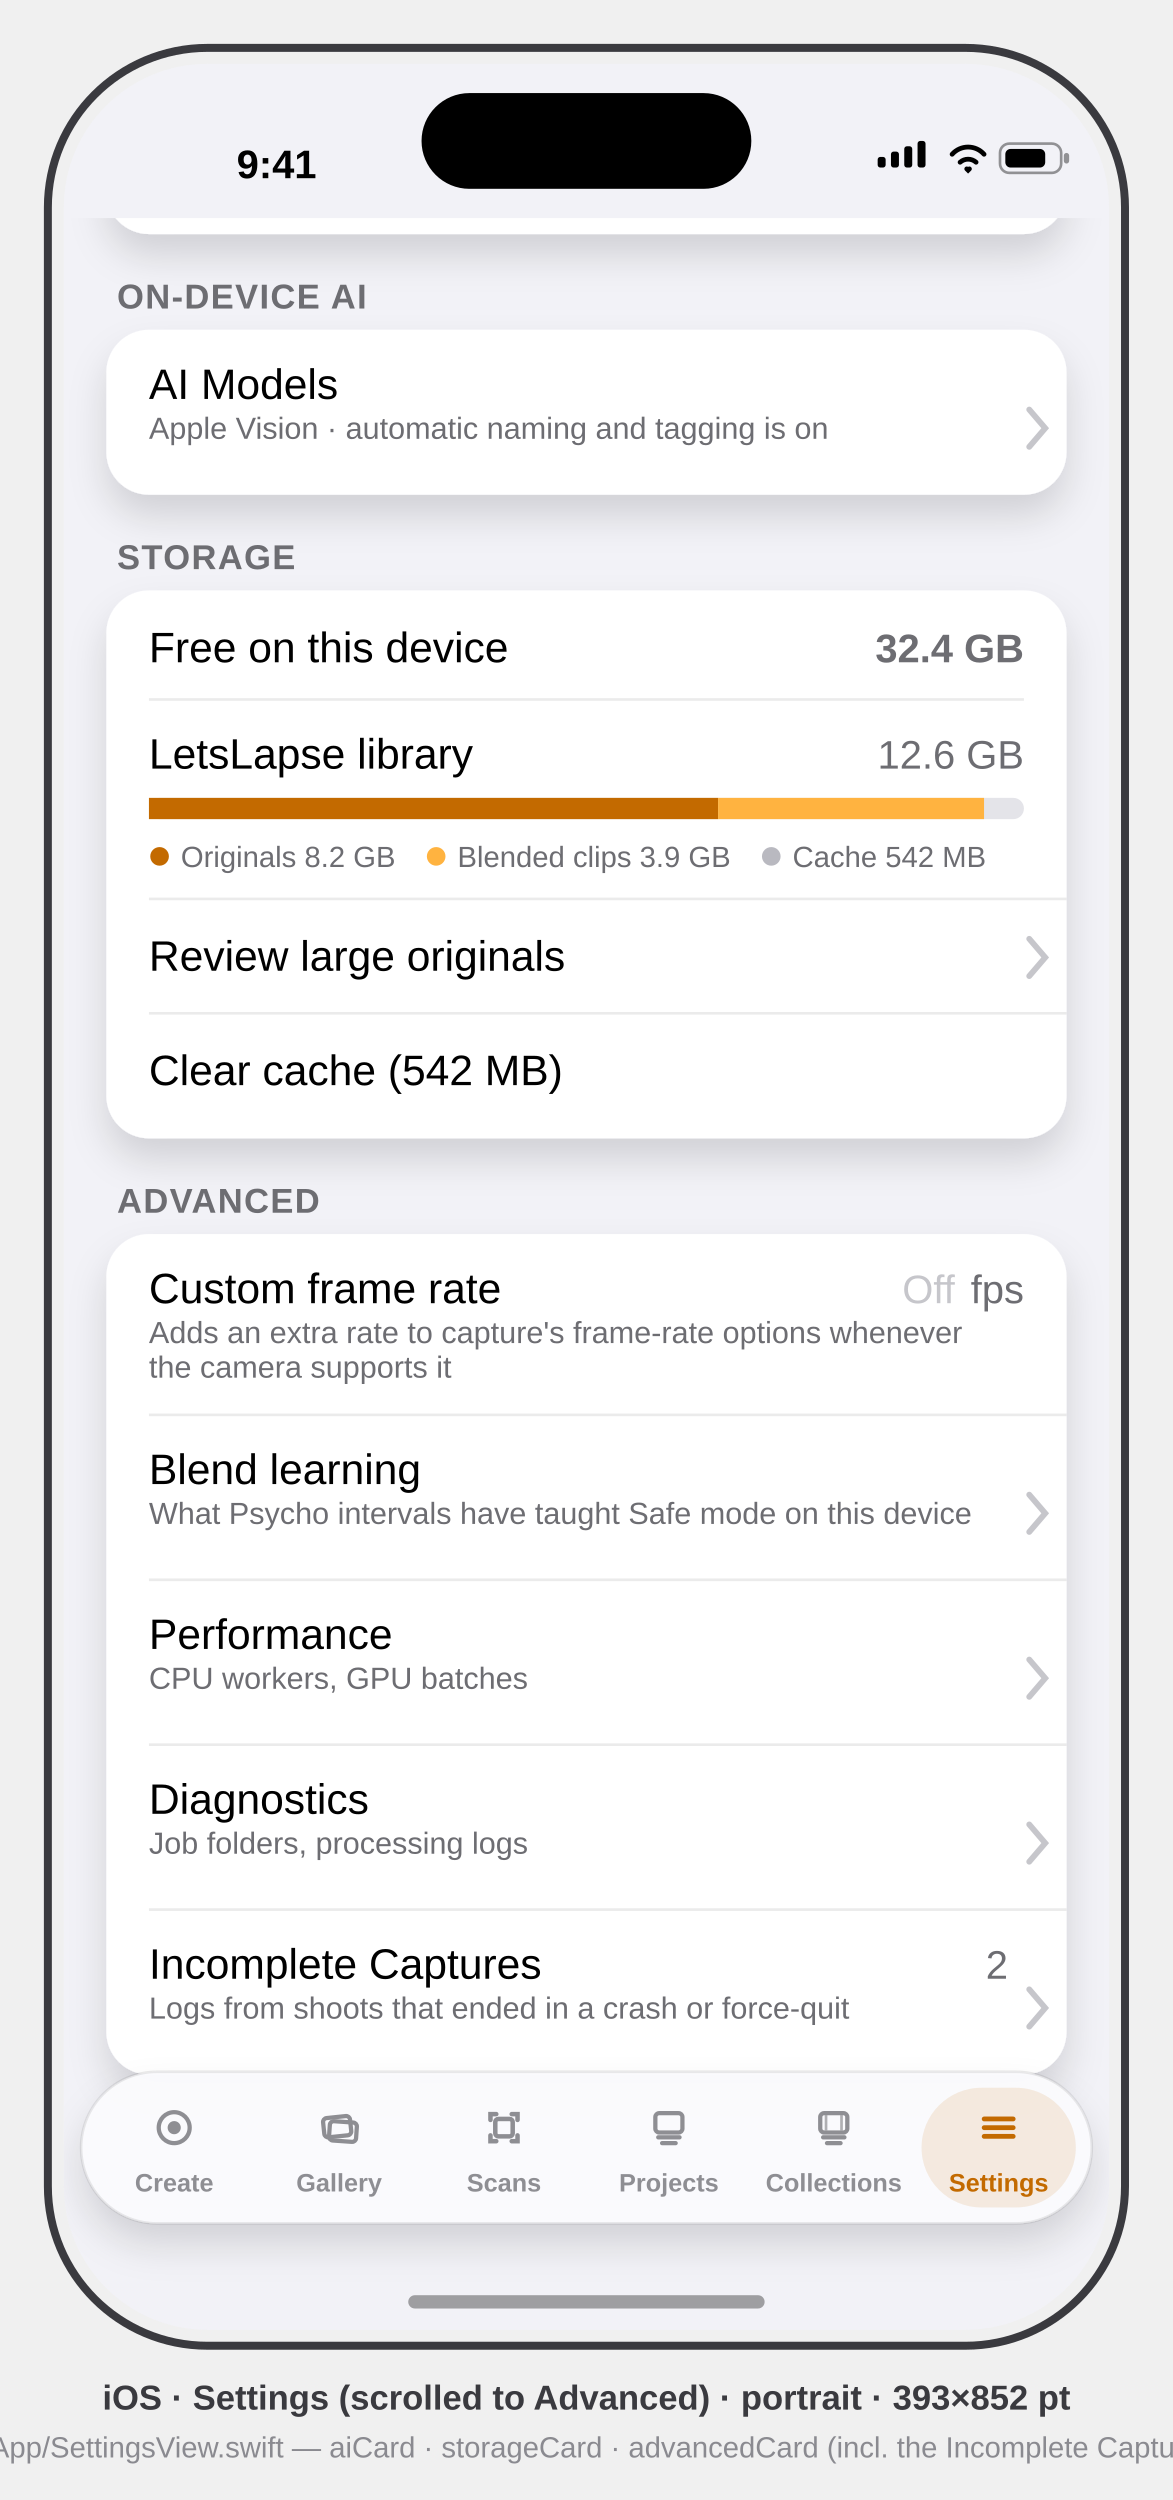
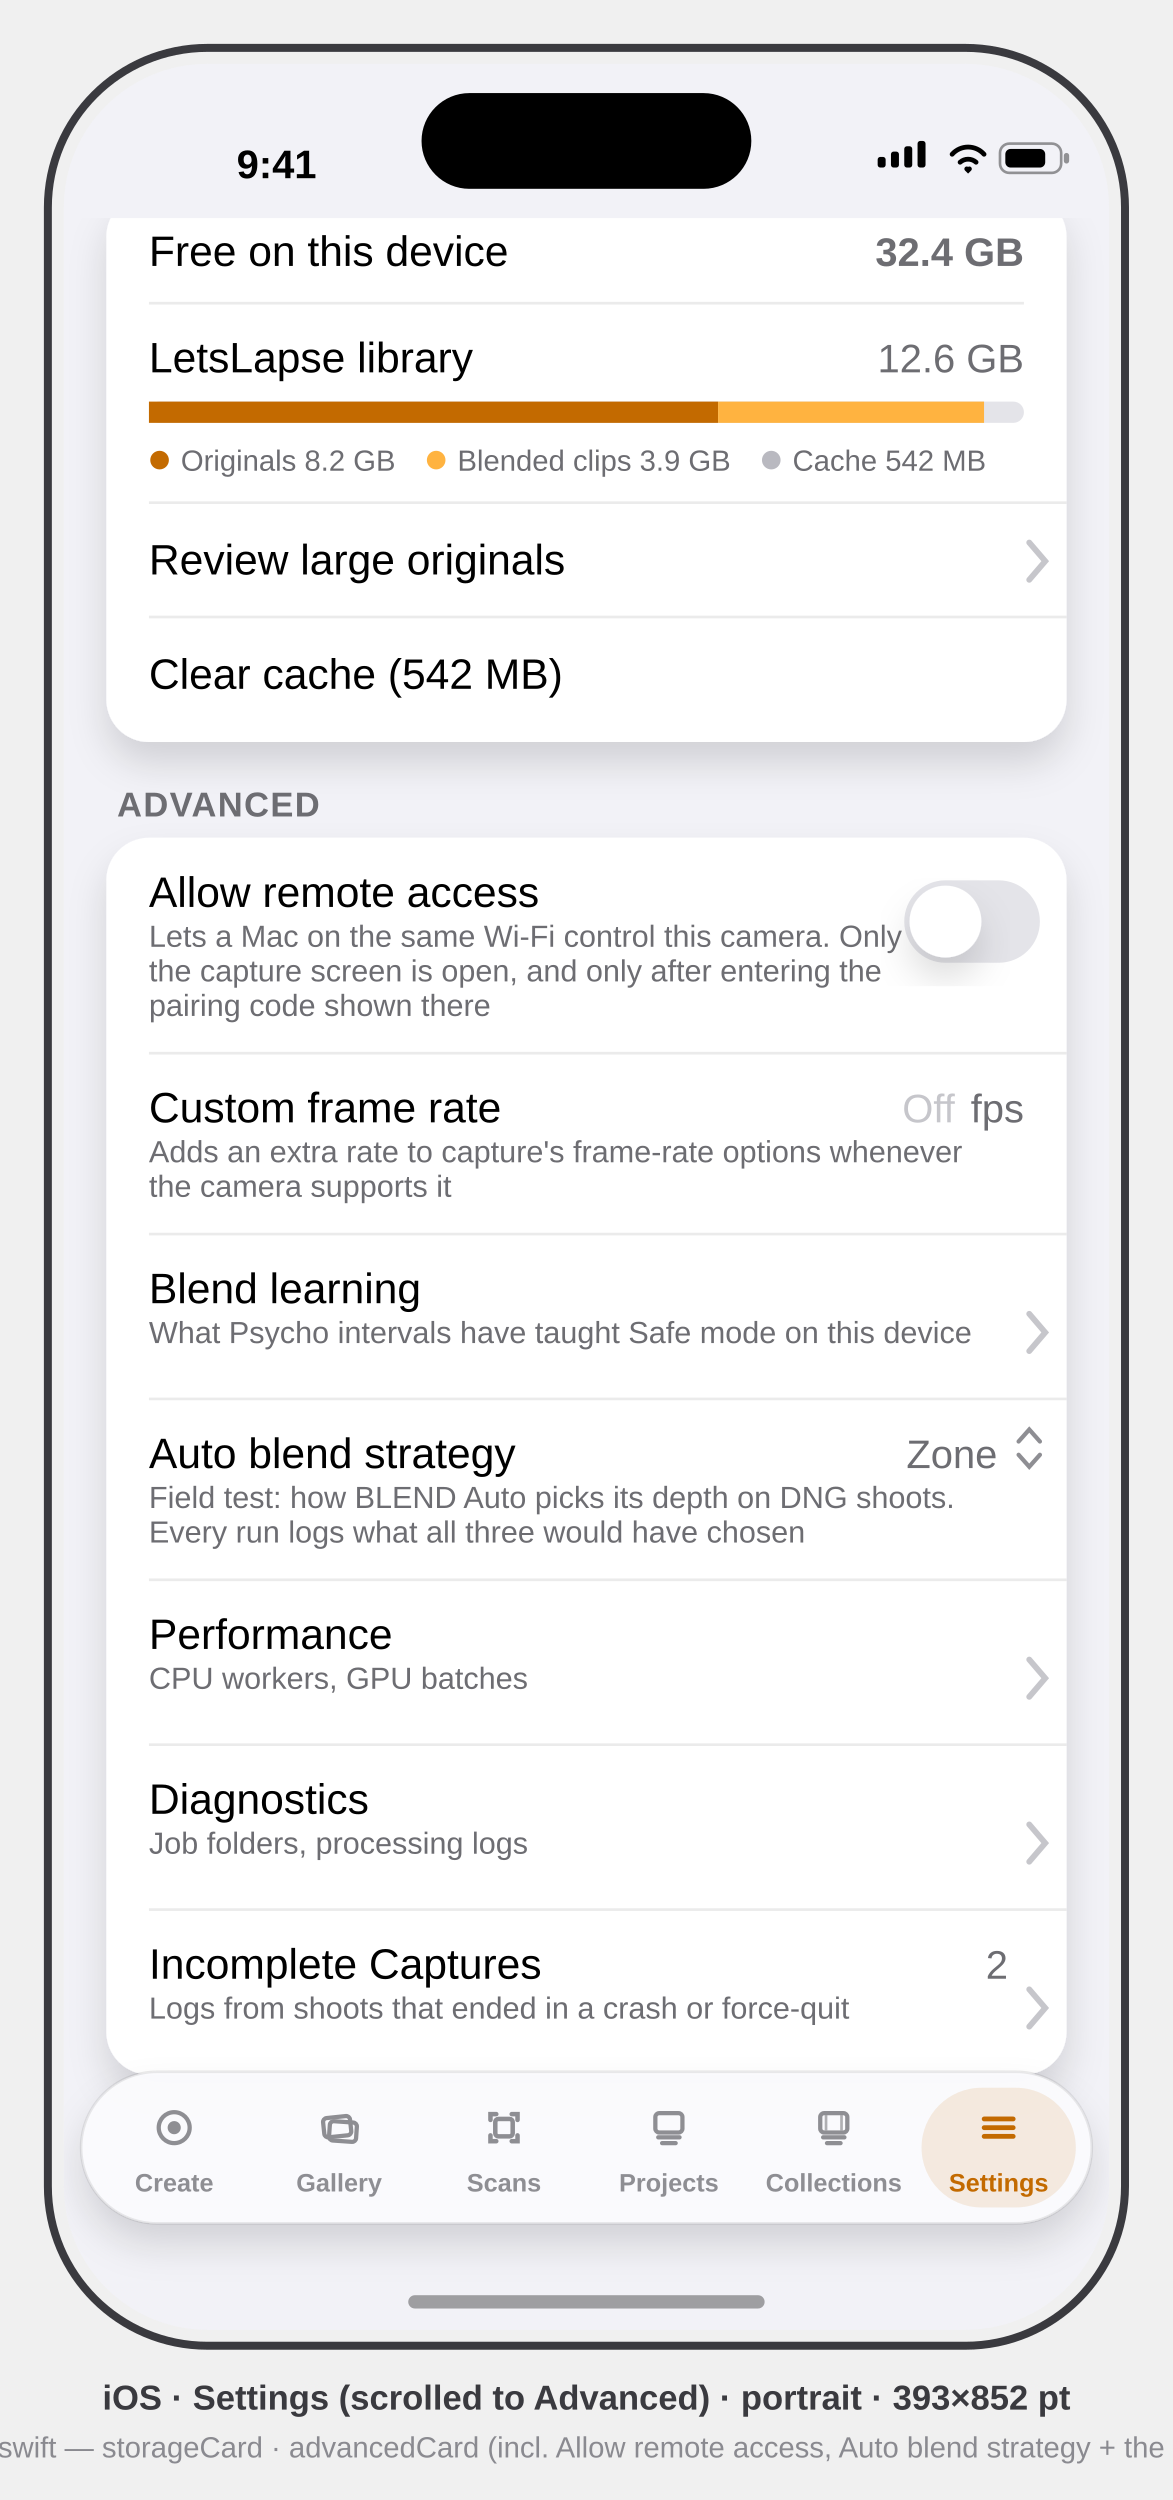
<svg xmlns="http://www.w3.org/2000/svg" viewBox="0 0 441 940" font-family="-apple-system, BlinkMacSystemFont, 'SF Pro Text', 'Helvetica Neue', Arial, sans-serif">
  <defs>
    <clipPath id="screen">
      <rect x="24" y="24" width="393" height="852" rx="54" />
    </clipPath>
    <clipPath id="scroll">
      <rect x="0" y="58" width="393" height="794" />
    </clipPath>
    <filter id="soft" x="-40%" y="-40%" width="180%" height="180%">
      <feDropShadow dx="0" dy="8" stdDeviation="7" flood-color="#000" flood-opacity="0.14" />
    </filter>
  </defs>
  <style>text{font-family:inherit}.sb{font-weight:600}.b{font-weight:700}.sec{fill:#6D6D72}.hdr{font-size:13px;font-weight:600;fill:#6D6D72;letter-spacing:0.5px}.ttl{font-size:16px;fill:#000}.sub{font-size:11.5px;fill:#6D6D72}</style>
  <rect x="18" y="18" width="405" height="864" rx="60" fill="none" stroke="#3A3A3F" stroke-width="3" />
  <g clip-path="url(#screen)">
    <rect x="24" y="24" width="393" height="852" fill="#F2F2F7" />
    <g transform="translate(24,24)">
      <g id="status-bar" fill="#000">
        <text x="80" y="43" font-size="15" class="sb" text-anchor="middle">9:41</text>
        <g>
          <rect x="306" y="35" width="3" height="4" rx="1" />
          <rect x="311" y="33" width="3" height="6" rx="1" />
          <rect x="316" y="31" width="3" height="8" rx="1" />
          <rect x="321" y="29" width="3" height="10" rx="1" />
        </g>
        <path d="M334 34 a8 8 0 0 1 12 0 M337 37 a4.5 4.5 0 0 1 6 0 M339.5 39.5 l0.5 0.5 0.5 -0.5" stroke="#000" stroke-width="1.8" fill="none" stroke-linecap="round" />
        <g>
          <rect x="352" y="30" width="23" height="11" rx="3.5" fill="none" stroke="#000" stroke-opacity="0.4" />
          <rect x="376" y="33.5" width="2" height="4" rx="1" fill="#000" fill-opacity="0.4" />
          <rect x="354" y="32" width="15" height="7" rx="2" />
        </g>
      </g>
      <g clip-path="url(#scroll)">
-         <g id="location-card">
-           <rect x="16" y="2" width="361" height="62" rx="16" fill="#FFF" filter="url(#soft)" />
-           <text x="32" y="28" class="ttl">Geotag captures</text>
-           <text x="32" y="43" class="sub">Save GPS in photo EXIF · GPX track sidecar next to video</text>
-           <rect x="316" y="18" width="51" height="31" rx="15.5" fill="#34C759" />
-           <circle cx="351" cy="33.5" r="13.5" fill="#FFF" filter="url(#soft)" />
-         </g>
-         <text x="20" y="92" class="hdr">ON-DEVICE AI</text>
-         <g id="ai-card">
-           <rect x="16" y="100" width="361" height="62" rx="16" fill="#FFF" filter="url(#soft)" />
-           <text x="32" y="126" class="ttl">AI Models</text>
-           <text x="32" y="141" class="sub">Apple Vision · automatic naming and tagging is on</text>
-           <path d="M363 130 l6 7 -6 7" stroke="#C6C6CB" stroke-width="2.2" fill="none" stroke-linecap="round" data-symbol="chevron.right" />
-         </g>
-         <text x="20" y="190" class="hdr">STORAGE</text>
-         <g id="storage-card">
-           <rect x="16" y="198" width="361" height="206" rx="16" fill="#FFF" filter="url(#soft)" />
-           <text x="32" y="225" class="ttl">Free on this device</text>
-           <text x="361" y="225" font-size="15" class="sb" fill="#6D6D72" text-anchor="end">32.4 GB</text>
-           <line x1="32" y1="239" x2="361" y2="239" stroke="#000" stroke-opacity="0.08" />
-           <text x="32" y="265" class="ttl">LetsLapse library</text>
-           <text x="361" y="265" font-size="15" class="sec" text-anchor="end">12.6 GB</text>
-           <g id="storage-bar">
-             <rect x="32" y="276" width="329" height="8" rx="4" fill="#E4E4E9" />
-             <rect x="32" y="276" width="214" height="8" fill="#C36A00" />
-             <rect x="246" y="276" width="100" height="8" fill="#FFB340" />
+         <g transform="translate(0,-149)">
+           <text x="20" y="190" class="hdr">STORAGE</text>
+           <g id="storage-card">
+             <rect x="16" y="198" width="361" height="206" rx="16" fill="#FFF" filter="url(#soft)" />
+             <text x="32" y="225" class="ttl">Free on this device</text>
+             <text x="361" y="225" font-size="15" class="sb" fill="#6D6D72" text-anchor="end">32.4 GB</text>
+             <line x1="32" y1="239" x2="361" y2="239" stroke="#000" stroke-opacity="0.08" />
+             <text x="32" y="265" class="ttl">LetsLapse library</text>
+             <text x="361" y="265" font-size="15" class="sec" text-anchor="end">12.6 GB</text>
+             <g id="storage-bar">
+               <rect x="32" y="276" width="329" height="8" rx="4" fill="#E4E4E9" />
+               <rect x="32" y="276" width="214" height="8" fill="#C36A00" />
+               <rect x="246" y="276" width="100" height="8" fill="#FFB340" />
+             </g>
+             <g id="legend" font-size="11" fill="#6D6D72">
+               <circle cx="36" cy="298" r="3.5" fill="#C36A00" />
+               <text x="44" y="302">Originals 8.2 GB</text>
+               <circle cx="140" cy="298" r="3.5" fill="#FFB340" />
+               <text x="148" y="302">Blended clips 3.9 GB</text>
+               <circle cx="266" cy="298" r="3.5" fill="#B9B9C0" />
+               <text x="274" y="302">Cache 542 MB</text>
+             </g>
+             <line x1="32" y1="314" x2="377" y2="314" stroke="#000" stroke-opacity="0.08" />
+             <text x="32" y="341" class="ttl">Review large originals</text>
+             <path d="M363 329 l6 7 -6 7" stroke="#C6C6CB" stroke-width="2.2" fill="none" stroke-linecap="round" data-symbol="chevron.right" />
+             <line x1="32" y1="357" x2="377" y2="357" stroke="#000" stroke-opacity="0.08" />
+             <text x="32" y="384" class="ttl" fill="#C36A00">Clear cache (542 MB)</text>
          </g>
-           <g id="legend" font-size="11" fill="#6D6D72">
-             <circle cx="36" cy="298" r="3.5" fill="#C36A00" />
-             <text x="44" y="302">Originals 8.2 GB</text>
-             <circle cx="140" cy="298" r="3.5" fill="#FFB340" />
-             <text x="148" y="302">Blended clips 3.9 GB</text>
-             <circle cx="266" cy="298" r="3.5" fill="#B9B9C0" />
-             <text x="274" y="302">Cache 542 MB</text>
-           </g>
-           <line x1="32" y1="314" x2="377" y2="314" stroke="#000" stroke-opacity="0.08" />
-           <text x="32" y="341" class="ttl">Review large originals</text>
-           <path d="M363 329 l6 7 -6 7" stroke="#C6C6CB" stroke-width="2.2" fill="none" stroke-linecap="round" data-symbol="chevron.right" />
-           <line x1="32" y1="357" x2="377" y2="357" stroke="#000" stroke-opacity="0.08" />
-           <text x="32" y="384" class="ttl" fill="#C36A00">Clear cache (542 MB)</text>
-         </g>
-         <text x="20" y="432" class="hdr">ADVANCED</text>
-         <g id="advanced-card">
-           <rect x="16" y="440" width="361" height="316" rx="16" fill="#FFF" filter="url(#soft)" />
-           <text x="32" y="466" class="ttl">Custom frame rate</text>
-           <text x="32" y="481" class="sub">Adds an extra rate to capture's frame-rate options whenever</text>
-           <text x="32" y="494" class="sub">the camera supports it</text>
-           <text x="335" y="466" font-size="15" fill="#C6C6CB" text-anchor="end">Off</text>
-           <text x="361" y="466" font-size="15" class="sec" text-anchor="end">fps</text>
-           <line x1="32" y1="508" x2="377" y2="508" stroke="#000" stroke-opacity="0.08" />
-           <text x="32" y="534" class="ttl">Blend learning</text>
-           <text x="32" y="549" class="sub">What Psycho intervals have taught Safe mode on this device</text>
-           <path d="M363 538 l6 7 -6 7" stroke="#C6C6CB" stroke-width="2.2" fill="none" stroke-linecap="round" data-symbol="chevron.right" />
-           <line x1="32" y1="570" x2="377" y2="570" stroke="#000" stroke-opacity="0.08" />
-           <text x="32" y="596" class="ttl">Performance</text>
-           <text x="32" y="611" class="sub">CPU workers, GPU batches</text>
-           <path d="M363 600 l6 7 -6 7" stroke="#C6C6CB" stroke-width="2.2" fill="none" stroke-linecap="round" data-symbol="chevron.right" />
-           <line x1="32" y1="632" x2="377" y2="632" stroke="#000" stroke-opacity="0.08" />
-           <text x="32" y="658" class="ttl">Diagnostics</text>
-           <text x="32" y="673" class="sub">Job folders, processing logs</text>
-           <path d="M363 662 l6 7 -6 7" stroke="#C6C6CB" stroke-width="2.2" fill="none" stroke-linecap="round" data-symbol="chevron.right" />
-           <line x1="32" y1="694" x2="377" y2="694" stroke="#000" stroke-opacity="0.08" />
-           <g id="incomplete-captures-row">
-             <text x="32" y="720" class="ttl">Incomplete Captures</text>
-             <text x="32" y="735" class="sub">Logs from shoots that ended in a crash or force-quit</text>
-             <text x="355" y="720" font-size="15" class="sec" text-anchor="end">2</text>
-             <path d="M363 724 l6 7 -6 7" stroke="#C6C6CB" stroke-width="2.2" fill="none" stroke-linecap="round" data-symbol="chevron.right" />
+           <text x="20" y="432" class="hdr">ADVANCED</text>
+           <g id="advanced-card">
+             <rect x="16" y="440" width="361" height="465" rx="16" fill="#FFF" filter="url(#soft)" />
+             <g id="allow-remote-access-row">
+               <text x="32" y="466" class="ttl">Allow remote access</text>
+               <text x="32" y="481" class="sub">Lets a Mac on the same Wi-Fi control this camera. Only while</text>
+               <text x="32" y="494" class="sub">the capture screen is open, and only after entering the</text>
+               <text x="32" y="507" class="sub">pairing code shown there</text>
+               <rect x="316" y="456" width="51" height="31" rx="15.5" fill="#E4E4E9" />
+               <circle cx="331.5" cy="471.5" r="13.5" fill="#FFF" filter="url(#soft)" />
+             </g>
+             <line x1="32" y1="521" x2="377" y2="521" stroke="#000" stroke-opacity="0.08" />
+             <text x="32" y="547" class="ttl">Custom frame rate</text>
+             <text x="32" y="562" class="sub">Adds an extra rate to capture's frame-rate options whenever</text>
+             <text x="32" y="575" class="sub">the camera supports it</text>
+             <text x="335" y="547" font-size="15" fill="#C6C6CB" text-anchor="end">Off</text>
+             <text x="361" y="547" font-size="15" class="sec" text-anchor="end">fps</text>
+             <line x1="32" y1="589" x2="377" y2="589" stroke="#000" stroke-opacity="0.08" />
+             <text x="32" y="615" class="ttl">Blend learning</text>
+             <text x="32" y="630" class="sub">What Psycho intervals have taught Safe mode on this device</text>
+             <path d="M363 619 l6 7 -6 7" stroke="#C6C6CB" stroke-width="2.2" fill="none" stroke-linecap="round" data-symbol="chevron.right" />
+             <line x1="32" y1="651" x2="377" y2="651" stroke="#000" stroke-opacity="0.08" />
+             <g id="auto-blend-strategy-row">
+               <text x="32" y="677" class="ttl">Auto blend strategy</text>
+               <text x="32" y="692" class="sub">Field test: how BLEND Auto picks its depth on DNG shoots.</text>
+               <text x="32" y="705" class="sub">Every run logs what all three would have chosen</text>
+               <text x="351" y="677" font-size="15" class="sec" text-anchor="end">Zone</text>
+               <path d="M359 667 l4 -4.5 4 4.5 m-8 5 l4 4.5 4 -4.5" stroke="#8E8E93" stroke-width="1.6" fill="none" stroke-linecap="round" data-symbol="chevron.up.chevron.down" />
+             </g>
+             <line x1="32" y1="719" x2="377" y2="719" stroke="#000" stroke-opacity="0.08" />
+             <text x="32" y="745" class="ttl">Performance</text>
+             <text x="32" y="760" class="sub">CPU workers, GPU batches</text>
+             <path d="M363 749 l6 7 -6 7" stroke="#C6C6CB" stroke-width="2.2" fill="none" stroke-linecap="round" data-symbol="chevron.right" />
+             <line x1="32" y1="781" x2="377" y2="781" stroke="#000" stroke-opacity="0.08" />
+             <text x="32" y="807" class="ttl">Diagnostics</text>
+             <text x="32" y="822" class="sub">Job folders, processing logs</text>
+             <path d="M363 811 l6 7 -6 7" stroke="#C6C6CB" stroke-width="2.2" fill="none" stroke-linecap="round" data-symbol="chevron.right" />
+             <line x1="32" y1="843" x2="377" y2="843" stroke="#000" stroke-opacity="0.08" />
+             <g id="incomplete-captures-row">
+               <text x="32" y="869" class="ttl">Incomplete Captures</text>
+               <text x="32" y="884" class="sub">Logs from shoots that ended in a crash or force-quit</text>
+               <text x="355" y="869" font-size="15" class="sec" text-anchor="end">2</text>
+               <path d="M363 873 l6 7 -6 7" stroke="#C6C6CB" stroke-width="2.2" fill="none" stroke-linecap="round" data-symbol="chevron.right" />
+             </g>
          </g>
        </g>
      </g>
      <g id="tab-bar">
        <rect x="6.5" y="755" width="380" height="57" rx="28.5" fill="#FBFBFD" opacity="0.96" filter="url(#soft)" />
        <rect x="6.5" y="755" width="380" height="57" rx="28.5" fill="none" stroke="#000" stroke-opacity="0.08" />
        <g id="tab-create" fill="none" stroke="#8E8E93">
          <g transform="translate(41.5 776) scale(0.7273) translate(-11 -11)">
            <circle cx="11" cy="11" r="8" stroke-width="2.2" data-symbol="record.circle" />
            <circle cx="11" cy="11" r="3.4" fill="#8E8E93" stroke="none" />
          </g>
          <text x="41.5" y="800" font-size="9.5" class="sb" fill="#8E8E93" stroke="none" text-anchor="middle">Create</text>
        </g>
        <g id="tab-gallery" fill="none" stroke="#8E8E93">
          <g transform="translate(103.5 776) scale(0.7273) translate(-11 -11)">
            <rect x="3" y="5.5" width="14" height="10" rx="2" stroke-width="2.2" transform="rotate(-6 10 10.5)" data-symbol="photo.on.rectangle.angled" />
            <rect x="6" y="8" width="14" height="10" rx="2" stroke-width="2.2" transform="rotate(4 13 13)" />
          </g>
          <text x="103.5" y="800" font-size="9.5" class="sb" fill="#8E8E93" stroke="none" text-anchor="middle">Gallery</text>
        </g>
        <g id="tab-scans" fill="none" stroke="#8E8E93">
          <g transform="translate(165.5 776) scale(0.7273) translate(-11 -11)">
            <path d="M4 7 V4 h3 M15 4 h3 v3 M18 15 v3 h-3 M7 18 H4 v-3" stroke-width="2.34" stroke-linecap="round" data-symbol="doc.viewfinder" />
            <rect x="6.5" y="6.5" width="9" height="9" rx="1.6" stroke-width="2.34" />
          </g>
          <text x="165.5" y="800" font-size="9.5" class="sb" fill="#8E8E93" stroke="none" text-anchor="middle">Scans</text>
        </g>
        <g id="tab-projects" fill="none" stroke="#8E8E93">
          <g transform="translate(227.5 776) scale(0.7273) translate(-11 -11)">
            <rect x="4" y="3.5" width="14" height="10" rx="2" stroke-width="2.2" data-symbol="square.stack" />
            <path d="M5.5 16 h11 M7.5 19 h7" stroke-width="2.2" stroke-linecap="round" />
          </g>
          <text x="227.5" y="800" font-size="9.5" class="sb" fill="#8E8E93" stroke="none" text-anchor="middle">Projects</text>
        </g>
        <g id="tab-collections" fill="none" stroke="#8E8E93">
          <g transform="translate(289.5 776) scale(0.7273) translate(-11 -11)">
            <rect x="4" y="3.5" width="14" height="10" rx="2" stroke-width="2.2" data-symbol="film.stack" />
            <path d="M7 4.5 v8 M15 4.5 v8" stroke-width="1.38" opacity="0.7" />
            <path d="M5.5 16 h11 M7.5 19 h7" stroke-width="2.2" stroke-linecap="round" />
          </g>
          <text x="289.5" y="800" font-size="9.5" class="sb" fill="#8E8E93" stroke="none" text-anchor="middle">Collections</text>
        </g>
        <rect x="322.5" y="761" width="58" height="45" rx="22.5" fill="#C36A00" opacity="0.12" />
        <g id="tab-settings" fill="none" stroke="#C36A00">
          <g transform="translate(351.5 776) scale(0.7273) translate(-11 -11)">
            <path d="M3.5 6.5 h15 M3.5 11 h15 M3.5 15.5 h15" stroke-width="2.48" stroke-linecap="round" data-symbol="line.3.horizontal" />
          </g>
          <text x="351.5" y="800" font-size="9.5" class="sb" fill="#C36A00" stroke="none" text-anchor="middle">Settings</text>
        </g>
      </g>
      <rect x="134.5" y="11" width="124" height="36" rx="18" fill="#000" />
      <rect x="129.5" y="839" width="134" height="5" rx="2.5" fill="#000" opacity="0.35" />
    </g>
  </g>
  <text x="220.5" y="906" text-anchor="middle" font-size="13" class="sb" fill="#3A3A3F">iOS · Settings (scrolled to Advanced) · portrait · 393×852 pt</text>
-   <text x="220.5" y="924" text-anchor="middle" font-size="11" fill="#8A8A90">mirrors App/SettingsView.swift — aiCard · storageCard · advancedCard (incl. the Incomplete Captures row)</text>
+   <text x="220.5" y="924" text-anchor="middle" font-size="11" fill="#8A8A90">mirrors App/SettingsView.swift — storageCard · advancedCard (incl. Allow remote access, Auto blend strategy + the Incomplete Captures row)</text>
</svg>
